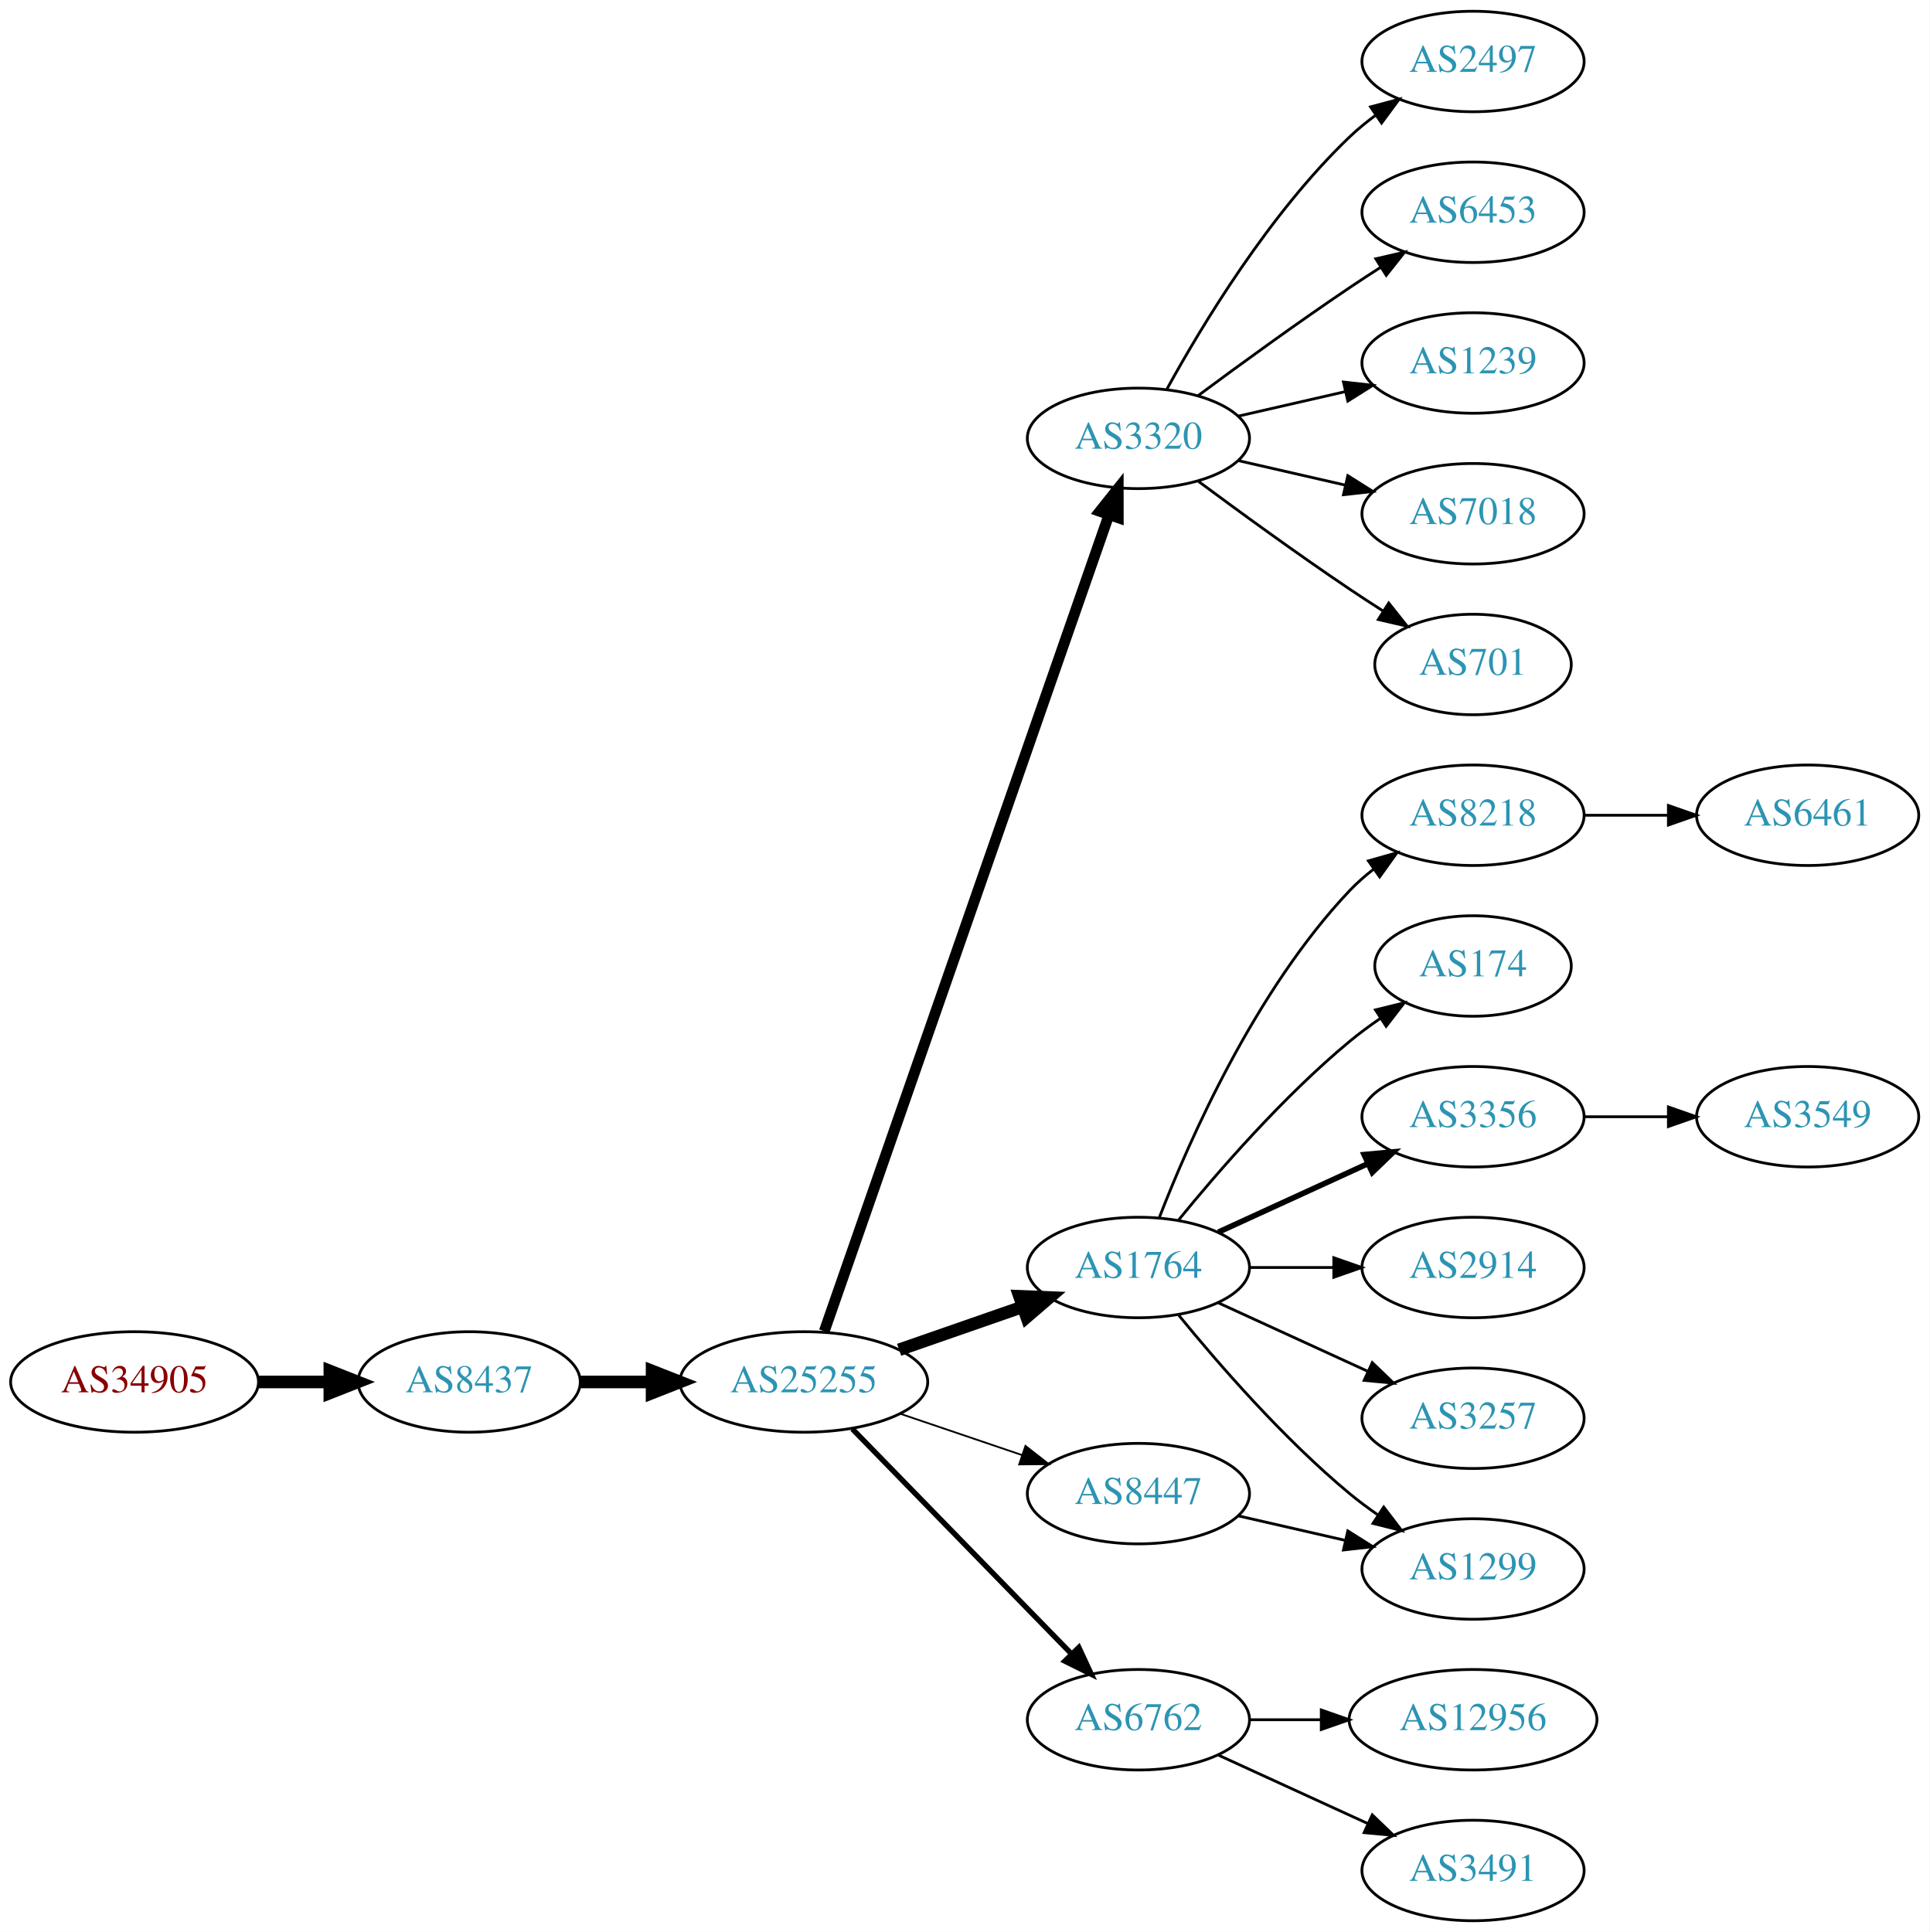
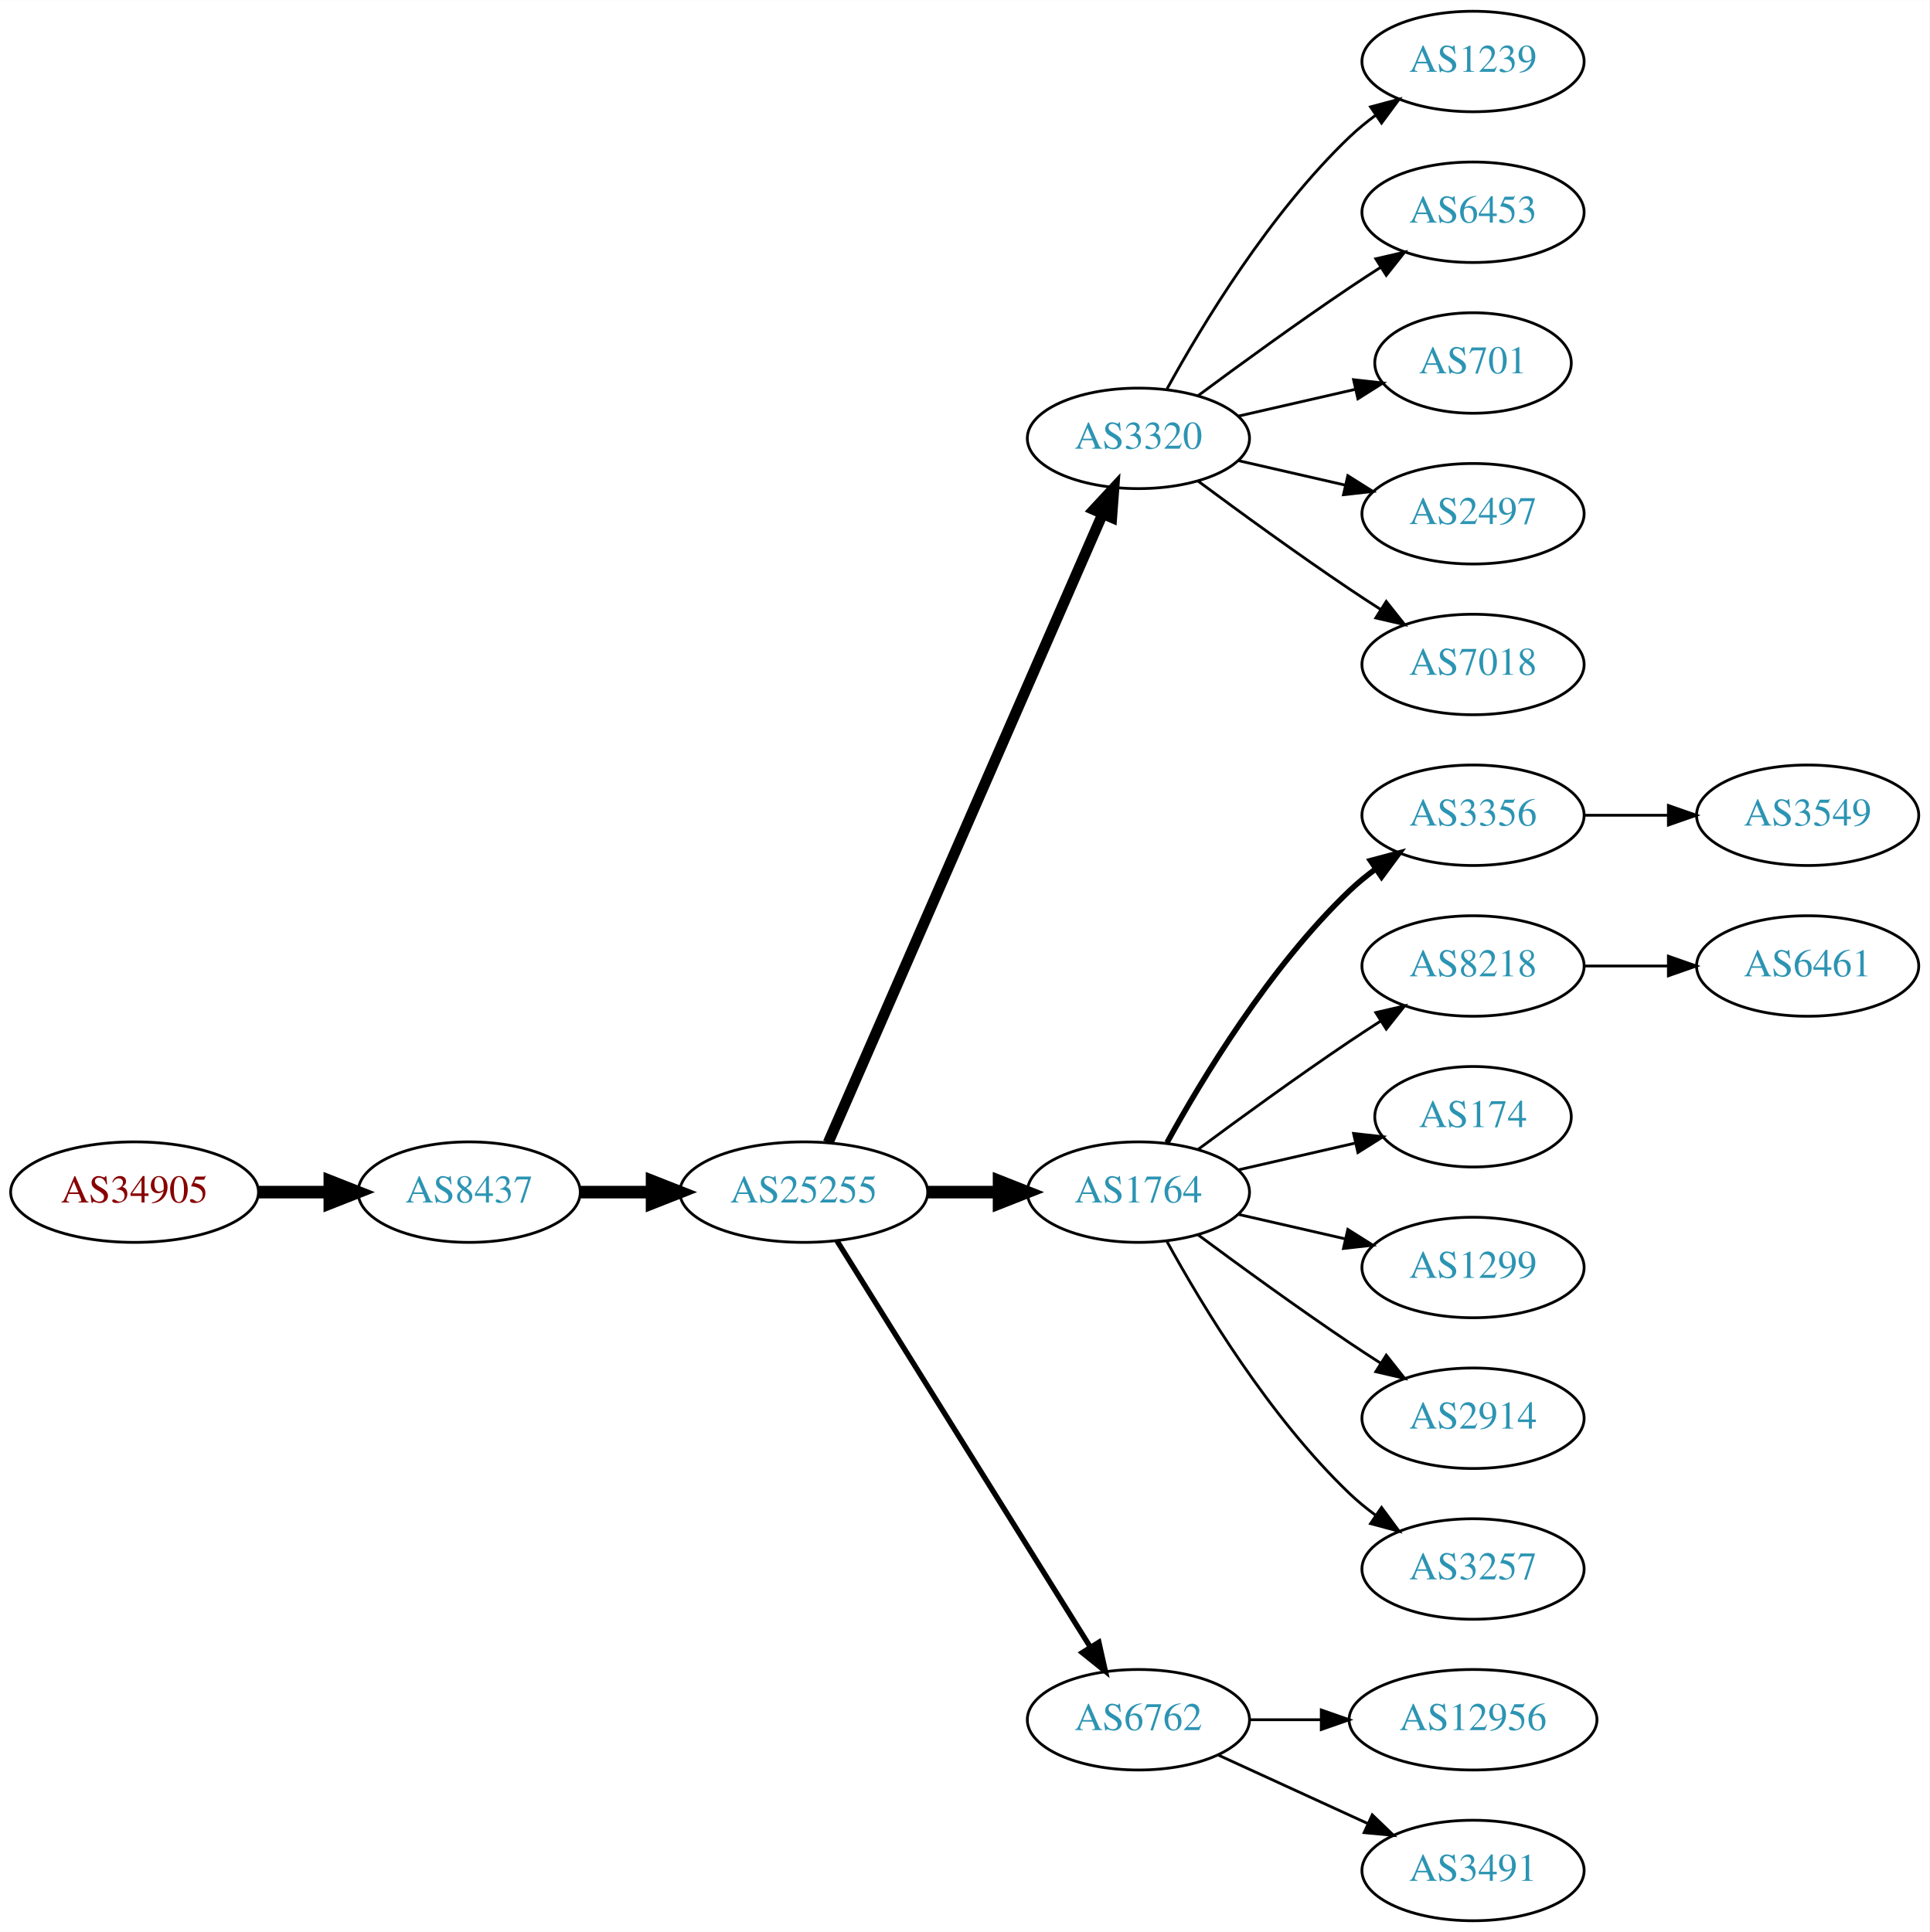
<svg xmlns="http://www.w3.org/2000/svg" xmlns:xlink="http://www.w3.org/1999/xlink" width="691pt" height="692pt" viewBox="0.00 0.00 691.06 692.00">
  <g id="graph0" class="graph" transform="scale(1 1) rotate(0) translate(4 688)">
    <polygon fill="white" stroke="none" points="-4,4 -4,-688 687.055,-688 687.055,4 -4,4" />
    <g id="node1" class="node">
      <g id="a_node1">
        <a xlink:href="/asn/34905" xlink:title="AS34905 ~ Walter-Simmer-Strasse 4 [AT]">
-           <ellipse fill="#ffffff" stroke="black" cx="44.196" cy="-193" rx="44.393" ry="18" />
-           <text text-anchor="middle" x="44.196" y="-189.3" font-family="Times,serif" font-size="14.00" fill="#880000">AS34905</text>
+           <ellipse fill="#ffffff" stroke="black" cx="44.196" cy="-261" rx="44.393" ry="18" />
+           <text text-anchor="middle" x="44.196" y="-257.3" font-family="Times,serif" font-size="14.00" fill="#880000">AS34905</text>
        </a>
      </g>
    </g>
    <g id="node2" class="node">
      <g id="a_node2">
        <a xlink:href="/asn/8437" xlink:title="AS8437 ~ Hutchison Drei Austria GmbH [AT]">
-           <ellipse fill="#ffffff" stroke="black" cx="164.039" cy="-193" rx="39.794" ry="18" />
-           <text text-anchor="middle" x="164.039" y="-189.3" font-family="Times,serif" font-size="14.00" fill="#2c94b3">AS8437</text>
+           <ellipse fill="#ffffff" stroke="black" cx="164.039" cy="-261" rx="39.794" ry="18" />
+           <text text-anchor="middle" x="164.039" y="-257.3" font-family="Times,serif" font-size="14.00" fill="#2c94b3">AS8437</text>
        </a>
      </g>
    </g>
    <g id="edge1" class="edge">
-       <path fill="none" stroke="black" stroke-width="4.5" d="M88.407,-193C96.72,-193 105.482,-193 113.965,-193" />
-       <polygon fill="black" stroke="black" stroke-width="4.5" points="114.123,-196.938 124.123,-193 114.123,-189.063 114.123,-196.938" />
+       <path fill="none" stroke="black" stroke-width="4.5" d="M88.407,-261C96.72,-261 105.482,-261 113.965,-261" />
+       <polygon fill="black" stroke="black" stroke-width="4.5" points="114.123,-264.938 124.123,-261 114.123,-257.063 114.123,-264.938" />
    </g>
    <g id="node3" class="node">
      <g id="a_node3">
        <a xlink:href="/asn/25255" xlink:title="AS25255 ~ ==&gt; TELE2 AUSTRIA &lt;== [AT]">
-           <ellipse fill="#ffffff" stroke="black" cx="283.881" cy="-193" rx="44.393" ry="18" />
-           <text text-anchor="middle" x="283.881" y="-189.3" font-family="Times,serif" font-size="14.00" fill="#2c94b3">AS25255</text>
+           <ellipse fill="#ffffff" stroke="black" cx="283.881" cy="-261" rx="44.393" ry="18" />
+           <text text-anchor="middle" x="283.881" y="-257.3" font-family="Times,serif" font-size="14.00" fill="#2c94b3">AS25255</text>
        </a>
      </g>
    </g>
    <g id="edge2" class="edge">
-       <path fill="none" stroke="black" stroke-width="4.5" d="M203.951,-193C212.054,-193 220.729,-193 229.255,-193" />
-       <polygon fill="black" stroke="black" stroke-width="4.5" points="229.533,-196.938 239.533,-193 229.533,-189.063 229.533,-196.938" />
+       <path fill="none" stroke="black" stroke-width="4.5" d="M203.951,-261C212.054,-261 220.729,-261 229.255,-261" />
+       <polygon fill="black" stroke="black" stroke-width="4.5" points="229.533,-264.938 239.533,-261 229.533,-257.063 229.533,-264.938" />
    </g>
    <g id="node4" class="node">
      <g id="a_node4">
        <a xlink:href="/asn/3320" xlink:title="AS3320 ~ DTAG [DE]">
          <ellipse fill="#ffffff" stroke="black" cx="403.724" cy="-531" rx="39.794" ry="18" />
          <text text-anchor="middle" x="403.724" y="-527.3" font-family="Times,serif" font-size="14.00" fill="#2c94b3">AS3320</text>
        </a>
      </g>
    </g>
    <g id="edge3" class="edge">
-       <path fill="none" stroke="black" stroke-width="3.857" d="M291.217,-211.172C310.685,-267.01 369.721,-436.34 393.07,-503.311" />
-       <polygon fill="black" stroke="black" stroke-width="3.857" points="389.903,-504.858 396.5,-513.148 396.512,-502.553 389.903,-504.858" />
+       <path fill="none" stroke="black" stroke-width="3.857" d="M292.613,-278.715C312.714,-324.771 366.723,-448.514 390.826,-503.739" />
+       <polygon fill="black" stroke="black" stroke-width="3.857" points="387.755,-505.454 394.963,-513.219 394.171,-502.654 387.755,-505.454" />
    </g>
    <g id="node5" class="node">
      <g id="a_node5">
        <a xlink:href="/asn/1764" xlink:title="AS1764 ~ NEXTLAYER-AS [AT]">
-           <ellipse fill="#ffffff" stroke="black" cx="403.724" cy="-234" rx="39.794" ry="18" />
-           <text text-anchor="middle" x="403.724" y="-230.3" font-family="Times,serif" font-size="14.00" fill="#2c94b3">AS1764</text>
+           <ellipse fill="#ffffff" stroke="black" cx="403.724" cy="-261" rx="39.794" ry="18" />
+           <text text-anchor="middle" x="403.724" y="-257.3" font-family="Times,serif" font-size="14.00" fill="#2c94b3">AS1764</text>
        </a>
      </g>
    </g>
    <g id="edge4" class="edge">
-       <path fill="none" stroke="black" stroke-width="4.5" d="M318.021,-204.53C331.738,-209.302 347.777,-214.883 362.187,-219.896" />
-       <polygon fill="black" stroke="black" stroke-width="4.5" points="361.115,-223.692 371.853,-223.26 363.703,-216.255 361.115,-223.692" />
+       <path fill="none" stroke="black" stroke-width="4.5" d="M328.092,-261C336.405,-261 345.168,-261 353.65,-261" />
+       <polygon fill="black" stroke="black" stroke-width="4.5" points="353.809,-264.938 363.809,-261 353.809,-257.063 353.809,-264.938" />
    </g>
    <g id="node6" class="node">
      <g id="a_node6">
-         <a xlink:href="/asn/8447" xlink:title="AS8447 ~ A1 Telekom Austria AG [AT]">
-           <ellipse fill="#ffffff" stroke="black" cx="403.724" cy="-153" rx="39.794" ry="18" />
-           <text text-anchor="middle" x="403.724" y="-149.3" font-family="Times,serif" font-size="14.00" fill="#2c94b3">AS8447</text>
-         </a>
-       </g>
-     </g>
-     <g id="edge5" class="edge">
-       <path fill="none" stroke="black" stroke-width="0.643" d="M318.335,-181.645C331.936,-177.028 347.778,-171.651 362.039,-166.81" />
-       <polygon fill="black" stroke="black" stroke-width="0.643" points="363.268,-170.089 371.613,-163.56 361.018,-163.46 363.268,-170.089" />
-     </g>
-     <g id="node7" class="node">
-       <g id="a_node7">
        <a xlink:href="/asn/6762" xlink:title="AS6762 ~ TELECOM ITALIA SPARKLE S.p.A. [IT]">
          <ellipse fill="#ffffff" stroke="black" cx="403.724" cy="-72" rx="39.794" ry="18" />
          <text text-anchor="middle" x="403.724" y="-68.3" font-family="Times,serif" font-size="14.00" fill="#2c94b3">AS6762</text>
        </a>
      </g>
    </g>
+     <g id="edge5" class="edge">
+       <path fill="none" stroke="black" stroke-width="1.929" d="M295.756,-243.558C316.54,-210.225 362,-137.314 386.429,-98.134" />
+       <polygon fill="black" stroke="black" stroke-width="1.929" points="389.554,-99.737 391.875,-89.4 383.614,-96.034 389.554,-99.737" />
+     </g>
+     <g id="node7" class="node">
+       <g id="a_node7">
+         <a xlink:href="/asn/1239" xlink:title="AS1239 ~ Sprint [US]">
+           <ellipse fill="#ffffff" stroke="black" cx="523.566" cy="-666" rx="39.794" ry="18" />
+           <text text-anchor="middle" x="523.566" y="-662.3" font-family="Times,serif" font-size="14.00" fill="#2c94b3">AS1239</text>
+         </a>
+       </g>
+     </g>
    <g id="edge6" class="edge">
-       <path fill="none" stroke="black" stroke-width="1.929" d="M301.267,-176.175C321.696,-155.198 356.734,-119.222 379.814,-95.523" />
-       <polygon fill="black" stroke="black" stroke-width="1.929" points="382.384,-97.901 386.854,-88.295 377.37,-93.017 382.384,-97.901" />
+       <path fill="none" stroke="black" d="M413.965,-548.713C426.51,-571.561 450.687,-611.611 479.37,-639 482.238,-641.739 485.427,-644.347 488.736,-646.785" />
+       <polygon fill="black" stroke="black" points="486.86,-649.742 497.096,-652.477 490.8,-643.956 486.86,-649.742" />
    </g>
    <g id="node8" class="node">
      <g id="a_node8">
-         <a xlink:href="/asn/2497" xlink:title="AS2497 ~ Internet Initiative Japan Inc. [JP]">
-           <ellipse fill="#ffffff" stroke="black" cx="523.566" cy="-666" rx="39.794" ry="18" />
-           <text text-anchor="middle" x="523.566" y="-662.3" font-family="Times,serif" font-size="14.00" fill="#2c94b3">AS2497</text>
-         </a>
-       </g>
-     </g>
-     <g id="edge7" class="edge">
-       <path fill="none" stroke="black" d="M413.965,-548.713C426.51,-571.561 450.687,-611.611 479.37,-639 482.238,-641.739 485.427,-644.347 488.736,-646.785" />
-       <polygon fill="black" stroke="black" points="486.86,-649.742 497.096,-652.477 490.8,-643.956 486.86,-649.742" />
-     </g>
-     <g id="node9" class="node">
-       <g id="a_node9">
        <a xlink:href="/asn/6453" xlink:title="AS6453 ~ TATA COMMUNICATIONS (AMERICA) INC [US]">
          <ellipse fill="#ffffff" stroke="black" cx="523.566" cy="-612" rx="39.794" ry="18" />
          <text text-anchor="middle" x="523.566" y="-608.3" font-family="Times,serif" font-size="14.00" fill="#2c94b3">AS6453</text>
        </a>
      </g>
    </g>
-     <g id="edge8" class="edge">
+     <g id="edge7" class="edge">
      <path fill="none" stroke="black" d="M425.054,-546.277C439.916,-557.304 460.661,-572.407 479.37,-585 482.919,-587.389 486.67,-589.839 490.418,-592.242" />
      <polygon fill="black" stroke="black" points="488.744,-595.325 499.067,-597.712 492.486,-589.409 488.744,-595.325" />
    </g>
+     <g id="node9" class="node">
+       <g id="a_node9">
+         <a xlink:href="/asn/701" xlink:title="AS701 ~ UUNET [US]">
+           <ellipse fill="#ffffff" stroke="black" cx="523.566" cy="-558" rx="35.194" ry="18" />
+           <text text-anchor="middle" x="523.566" y="-554.3" font-family="Times,serif" font-size="14.00" fill="#2c94b3">AS701</text>
+         </a>
+       </g>
+     </g>
+     <g id="edge8" class="edge">
+       <path fill="none" stroke="black" d="M439.443,-538.955C452.536,-541.955 467.558,-545.396 481.199,-548.522" />
+       <polygon fill="black" stroke="black" points="480.777,-552.016 491.306,-550.838 482.34,-545.193 480.777,-552.016" />
+     </g>
    <g id="node10" class="node">
      <g id="a_node10">
-         <a xlink:href="/asn/1239" xlink:title="AS1239 ~ Sprint [US]">
-           <ellipse fill="#ffffff" stroke="black" cx="523.566" cy="-558" rx="39.794" ry="18" />
-           <text text-anchor="middle" x="523.566" y="-554.3" font-family="Times,serif" font-size="14.00" fill="#2c94b3">AS1239</text>
+         <a xlink:href="/asn/2497" xlink:title="AS2497 ~ Internet Initiative Japan Inc. [JP]">
+           <ellipse fill="#ffffff" stroke="black" cx="523.566" cy="-504" rx="39.794" ry="18" />
+           <text text-anchor="middle" x="523.566" y="-500.3" font-family="Times,serif" font-size="14.00" fill="#2c94b3">AS2497</text>
        </a>
      </g>
    </g>
    <g id="edge9" class="edge">
-       <path fill="none" stroke="black" d="M439.443,-538.955C451.443,-541.704 465.064,-544.825 477.756,-547.733" />
-       <polygon fill="black" stroke="black" points="477.159,-551.187 487.688,-550.009 478.722,-544.364 477.159,-551.187" />
+       <path fill="none" stroke="black" d="M439.443,-523.045C451.443,-520.296 465.064,-517.175 477.756,-514.267" />
+       <polygon fill="black" stroke="black" points="478.722,-517.636 487.688,-511.991 477.159,-510.813 478.722,-517.636" />
    </g>
    <g id="node11" class="node">
      <g id="a_node11">
        <a xlink:href="/asn/7018" xlink:title="AS7018 ~ AT&amp;T Services, Inc. [US]">
-           <ellipse fill="#ffffff" stroke="black" cx="523.566" cy="-504" rx="39.794" ry="18" />
-           <text text-anchor="middle" x="523.566" y="-500.3" font-family="Times,serif" font-size="14.00" fill="#2c94b3">AS7018</text>
+           <ellipse fill="#ffffff" stroke="black" cx="523.566" cy="-450" rx="39.794" ry="18" />
+           <text text-anchor="middle" x="523.566" y="-446.3" font-family="Times,serif" font-size="14.00" fill="#2c94b3">AS7018</text>
        </a>
      </g>
    </g>
    <g id="edge10" class="edge">
-       <path fill="none" stroke="black" d="M439.443,-523.045C451.443,-520.296 465.064,-517.175 477.756,-514.267" />
-       <polygon fill="black" stroke="black" points="478.722,-517.636 487.688,-511.991 477.159,-510.813 478.722,-517.636" />
+       <path fill="none" stroke="black" d="M425.054,-515.723C439.916,-504.696 460.661,-489.593 479.37,-477 482.919,-474.611 486.67,-472.161 490.418,-469.758" />
+       <polygon fill="black" stroke="black" points="492.486,-472.591 499.067,-464.288 488.744,-466.675 492.486,-472.591" />
    </g>
    <g id="node12" class="node">
      <g id="a_node12">
-         <a xlink:href="/asn/701" xlink:title="AS701 ~ UUNET [US]">
-           <ellipse fill="#ffffff" stroke="black" cx="523.566" cy="-450" rx="35.194" ry="18" />
-           <text text-anchor="middle" x="523.566" y="-446.3" font-family="Times,serif" font-size="14.00" fill="#2c94b3">AS701</text>
+         <a xlink:href="/asn/3356" xlink:title="AS3356 ~ Level 3 Parent, LLC [US]">
+           <ellipse fill="#ffffff" stroke="black" cx="523.566" cy="-396" rx="39.794" ry="18" />
+           <text text-anchor="middle" x="523.566" y="-392.3" font-family="Times,serif" font-size="14.00" fill="#2c94b3">AS3356</text>
        </a>
      </g>
    </g>
    <g id="edge11" class="edge">
-       <path fill="none" stroke="black" d="M425.054,-515.723C439.916,-504.696 460.661,-489.593 479.37,-477 483.188,-474.431 487.238,-471.79 491.268,-469.214" />
-       <polygon fill="black" stroke="black" points="493.372,-472.025 499.962,-463.729 489.637,-466.105 493.372,-472.025" />
+       <path fill="none" stroke="black" stroke-width="2" d="M413.965,-278.713C426.51,-301.561 450.687,-341.611 479.37,-369 482.238,-371.739 485.427,-374.347 488.736,-376.785" />
+       <polygon fill="black" stroke="black" stroke-width="2" points="486.86,-379.742 497.096,-382.477 490.8,-373.956 486.86,-379.742" />
    </g>
    <g id="node13" class="node">
      <g id="a_node13">
        <a xlink:href="/asn/8218" xlink:title="AS8218 ~ legacy Neotelecoms [FR]">
-           <ellipse fill="#ffffff" stroke="black" cx="523.566" cy="-396" rx="39.794" ry="18" />
-           <text text-anchor="middle" x="523.566" y="-392.3" font-family="Times,serif" font-size="14.00" fill="#2c94b3">AS8218</text>
+           <ellipse fill="#ffffff" stroke="black" cx="523.566" cy="-342" rx="39.794" ry="18" />
+           <text text-anchor="middle" x="523.566" y="-338.3" font-family="Times,serif" font-size="14.00" fill="#2c94b3">AS8218</text>
        </a>
      </g>
    </g>
    <g id="edge12" class="edge">
-       <path fill="none" stroke="black" d="M411.247,-251.994C421.997,-279.728 445.655,-333.429 479.37,-369 481.956,-371.728 484.874,-374.294 487.942,-376.677" />
-       <polygon fill="black" stroke="black" points="486.096,-379.658 496.29,-382.543 490.12,-373.93 486.096,-379.658" />
+       <path fill="none" stroke="black" d="M425.054,-276.277C439.916,-287.304 460.661,-302.407 479.37,-315 482.919,-317.389 486.67,-319.839 490.418,-322.242" />
+       <polygon fill="black" stroke="black" points="488.744,-325.325 499.067,-327.712 492.486,-319.409 488.744,-325.325" />
    </g>
    <g id="node14" class="node">
      <g id="a_node14">
        <a xlink:href="/asn/174" xlink:title="AS174 ~ Cogent Communications [US]">
-           <ellipse fill="#ffffff" stroke="black" cx="523.566" cy="-342" rx="35.194" ry="18" />
-           <text text-anchor="middle" x="523.566" y="-338.3" font-family="Times,serif" font-size="14.00" fill="#2c94b3">AS174</text>
+           <ellipse fill="#ffffff" stroke="black" cx="523.566" cy="-288" rx="35.194" ry="18" />
+           <text text-anchor="middle" x="523.566" y="-284.3" font-family="Times,serif" font-size="14.00" fill="#2c94b3">AS174</text>
        </a>
      </g>
    </g>
    <g id="edge13" class="edge">
-       <path fill="none" stroke="black" d="M418.143,-251.065C432.257,-268.375 455.672,-295.345 479.37,-315 482.833,-317.872 486.626,-320.669 490.48,-323.308" />
-       <polygon fill="black" stroke="black" points="488.623,-326.275 498.913,-328.797 492.442,-320.408 488.623,-326.275" />
+       <path fill="none" stroke="black" d="M439.443,-268.955C452.536,-271.955 467.558,-275.396 481.199,-278.522" />
+       <polygon fill="black" stroke="black" points="480.777,-282.016 491.306,-280.838 482.34,-275.193 480.777,-282.016" />
    </g>
    <g id="node15" class="node">
      <g id="a_node15">
-         <a xlink:href="/asn/3356" xlink:title="AS3356 ~ Level 3 Parent, LLC [US]">
-           <ellipse fill="#ffffff" stroke="black" cx="523.566" cy="-288" rx="39.794" ry="18" />
-           <text text-anchor="middle" x="523.566" y="-284.3" font-family="Times,serif" font-size="14.00" fill="#2c94b3">AS3356</text>
+         <a xlink:href="/asn/1299" xlink:title="AS1299 ~ Telia Carrier [EU]">
+           <ellipse fill="#ffffff" stroke="black" cx="523.566" cy="-234" rx="39.794" ry="18" />
+           <text text-anchor="middle" x="523.566" y="-230.3" font-family="Times,serif" font-size="14.00" fill="#2c94b3">AS1299</text>
        </a>
      </g>
    </g>
    <g id="edge14" class="edge">
-       <path fill="none" stroke="black" stroke-width="2" d="M432.353,-246.661C448.31,-253.973 468.58,-263.261 485.863,-271.181" />
-       <polygon fill="black" stroke="black" stroke-width="2" points="484.562,-274.435 495.111,-275.419 487.478,-268.071 484.562,-274.435" />
+       <path fill="none" stroke="black" d="M439.443,-253.045C451.443,-250.296 465.064,-247.175 477.756,-244.267" />
+       <polygon fill="black" stroke="black" points="478.722,-247.636 487.688,-241.991 477.159,-240.813 478.722,-247.636" />
    </g>
    <g id="node16" class="node">
      <g id="a_node16">
        <a xlink:href="/asn/2914" xlink:title="AS2914 ~ NTT America, Inc. [US]">
-           <ellipse fill="#ffffff" stroke="black" cx="523.566" cy="-234" rx="39.794" ry="18" />
-           <text text-anchor="middle" x="523.566" y="-230.3" font-family="Times,serif" font-size="14.00" fill="#2c94b3">AS2914</text>
+           <ellipse fill="#ffffff" stroke="black" cx="523.566" cy="-180" rx="39.794" ry="18" />
+           <text text-anchor="middle" x="523.566" y="-176.3" font-family="Times,serif" font-size="14.00" fill="#2c94b3">AS2914</text>
        </a>
      </g>
    </g>
    <g id="edge15" class="edge">
-       <path fill="none" stroke="black" d="M443.636,-234C453.19,-234 463.539,-234 473.502,-234" />
-       <polygon fill="black" stroke="black" points="473.695,-237.5 483.695,-234 473.694,-230.5 473.695,-237.5" />
+       <path fill="none" stroke="black" d="M425.054,-245.723C439.916,-234.696 460.661,-219.593 479.37,-207 482.919,-204.611 486.67,-202.161 490.418,-199.758" />
+       <polygon fill="black" stroke="black" points="492.486,-202.591 499.067,-194.288 488.744,-196.675 492.486,-202.591" />
    </g>
    <g id="node17" class="node">
      <g id="a_node17">
        <a xlink:href="/asn/3257" xlink:title="AS3257 ~ GTT [DE]">
-           <ellipse fill="#ffffff" stroke="black" cx="523.566" cy="-180" rx="39.794" ry="18" />
-           <text text-anchor="middle" x="523.566" y="-176.3" font-family="Times,serif" font-size="14.00" fill="#2c94b3">AS3257</text>
+           <ellipse fill="#ffffff" stroke="black" cx="523.566" cy="-126" rx="39.794" ry="18" />
+           <text text-anchor="middle" x="523.566" y="-122.3" font-family="Times,serif" font-size="14.00" fill="#2c94b3">AS3257</text>
        </a>
      </g>
    </g>
    <g id="edge16" class="edge">
-       <path fill="none" stroke="black" d="M432.353,-221.339C448.31,-214.027 468.58,-204.739 485.863,-196.819" />
-       <polygon fill="black" stroke="black" points="487.478,-199.929 495.111,-192.581 484.562,-193.565 487.478,-199.929" />
-     </g>
-     <g id="node18" class="node">
-       <g id="a_node18">
-         <a xlink:href="/asn/1299" xlink:title="AS1299 ~ Telia Carrier [EU]">
-           <ellipse fill="#ffffff" stroke="black" cx="523.566" cy="-126" rx="39.794" ry="18" />
-           <text text-anchor="middle" x="523.566" y="-122.3" font-family="Times,serif" font-size="14.00" fill="#2c94b3">AS1299</text>
-         </a>
-       </g>
-     </g>
-     <g id="edge17" class="edge">
-       <path fill="none" stroke="black" d="M418.143,-216.935C432.257,-199.625 455.672,-172.655 479.37,-153 482.587,-150.332 486.087,-147.73 489.658,-145.259" />
-       <polygon fill="black" stroke="black" points="491.581,-148.183 498.014,-139.764 487.735,-142.334 491.581,-148.183" />
-     </g>
-     <g id="edge19" class="edge">
-       <path fill="none" stroke="black" d="M439.443,-145.045C451.443,-142.296 465.064,-139.175 477.756,-136.267" />
-       <polygon fill="black" stroke="black" points="478.722,-139.636 487.688,-133.991 477.159,-132.813 478.722,-139.636" />
-     </g>
-     <g id="node21" class="node">
-       <g id="a_node21">
+       <path fill="none" stroke="black" d="M413.965,-243.287C426.51,-220.439 450.687,-180.389 479.37,-153 482.238,-150.261 485.427,-147.653 488.736,-145.215" />
+       <polygon fill="black" stroke="black" points="490.8,-148.044 497.096,-139.523 486.86,-142.258 490.8,-148.044" />
+     </g>
+     <g id="node19" class="node">
+       <g id="a_node19">
        <a xlink:href="/asn/12956" xlink:title="AS12956 ~ TELXIUS [ES]">
          <ellipse fill="#ffffff" stroke="black" cx="523.566" cy="-72" rx="44.393" ry="18" />
          <text text-anchor="middle" x="523.566" y="-68.3" font-family="Times,serif" font-size="14.00" fill="#2c94b3">AS12956</text>
        </a>
      </g>
    </g>
-     <g id="edge21" class="edge">
+     <g id="edge18" class="edge">
      <path fill="none" stroke="black" d="M443.636,-72C451.739,-72 460.414,-72 468.941,-72" />
      <polygon fill="black" stroke="black" points="469.218,-75.5 479.218,-72 469.218,-68.5 469.218,-75.5" />
    </g>
-     <g id="node22" class="node">
-       <g id="a_node22">
+     <g id="node20" class="node">
+       <g id="a_node20">
        <a xlink:href="/asn/3491" xlink:title="AS3491 ~ PCCW Global, Inc. [US]">
          <ellipse fill="#ffffff" stroke="black" cx="523.566" cy="-18" rx="39.794" ry="18" />
          <text text-anchor="middle" x="523.566" y="-14.3" font-family="Times,serif" font-size="14.00" fill="#2c94b3">AS3491</text>
        </a>
      </g>
    </g>
-     <g id="edge22" class="edge">
+     <g id="edge19" class="edge">
      <path fill="none" stroke="black" d="M432.353,-59.339C448.31,-52.027 468.58,-42.739 485.863,-34.819" />
      <polygon fill="black" stroke="black" points="487.478,-37.929 495.111,-30.581 484.562,-31.565 487.478,-37.929" />
    </g>
-     <g id="node19" class="node">
-       <g id="a_node19">
-         <a xlink:href="/asn/6461" xlink:title="AS6461 ~ Zayo Bandwidth [US]">
+     <g id="node18" class="node">
+       <g id="a_node18">
+         <a xlink:href="/asn/3549" xlink:title="AS3549 ~ Level 3 Parent, LLC [US]">
          <ellipse fill="#ffffff" stroke="black" cx="643.409" cy="-396" rx="39.794" ry="18" />
-           <text text-anchor="middle" x="643.409" y="-392.3" font-family="Times,serif" font-size="14.00" fill="#2c94b3">AS6461</text>
-         </a>
-       </g>
-     </g>
-     <g id="edge18" class="edge">
+           <text text-anchor="middle" x="643.409" y="-392.3" font-family="Times,serif" font-size="14.00" fill="#2c94b3">AS3549</text>
+         </a>
+       </g>
+     </g>
+     <g id="edge17" class="edge">
      <path fill="none" stroke="black" d="M563.479,-396C573.032,-396 583.382,-396 593.345,-396" />
      <polygon fill="black" stroke="black" points="593.537,-399.5 603.537,-396 593.537,-392.5 593.537,-399.5" />
    </g>
-     <g id="node20" class="node">
-       <g id="a_node20">
-         <a xlink:href="/asn/3549" xlink:title="AS3549 ~ Level 3 Parent, LLC [US]">
-           <ellipse fill="#ffffff" stroke="black" cx="643.409" cy="-288" rx="39.794" ry="18" />
-           <text text-anchor="middle" x="643.409" y="-284.3" font-family="Times,serif" font-size="14.00" fill="#2c94b3">AS3549</text>
+     <g id="node21" class="node">
+       <g id="a_node21">
+         <a xlink:href="/asn/6461" xlink:title="AS6461 ~ Zayo Bandwidth [US]">
+           <ellipse fill="#ffffff" stroke="black" cx="643.409" cy="-342" rx="39.794" ry="18" />
+           <text text-anchor="middle" x="643.409" y="-338.3" font-family="Times,serif" font-size="14.00" fill="#2c94b3">AS6461</text>
        </a>
      </g>
    </g>
    <g id="edge20" class="edge">
-       <path fill="none" stroke="black" d="M563.479,-288C573.032,-288 583.382,-288 593.345,-288" />
-       <polygon fill="black" stroke="black" points="593.537,-291.5 603.537,-288 593.537,-284.5 593.537,-291.5" />
+       <path fill="none" stroke="black" d="M563.479,-342C573.032,-342 583.382,-342 593.345,-342" />
+       <polygon fill="black" stroke="black" points="593.537,-345.5 603.537,-342 593.537,-338.5 593.537,-345.5" />
    </g>
  </g>
</svg>
